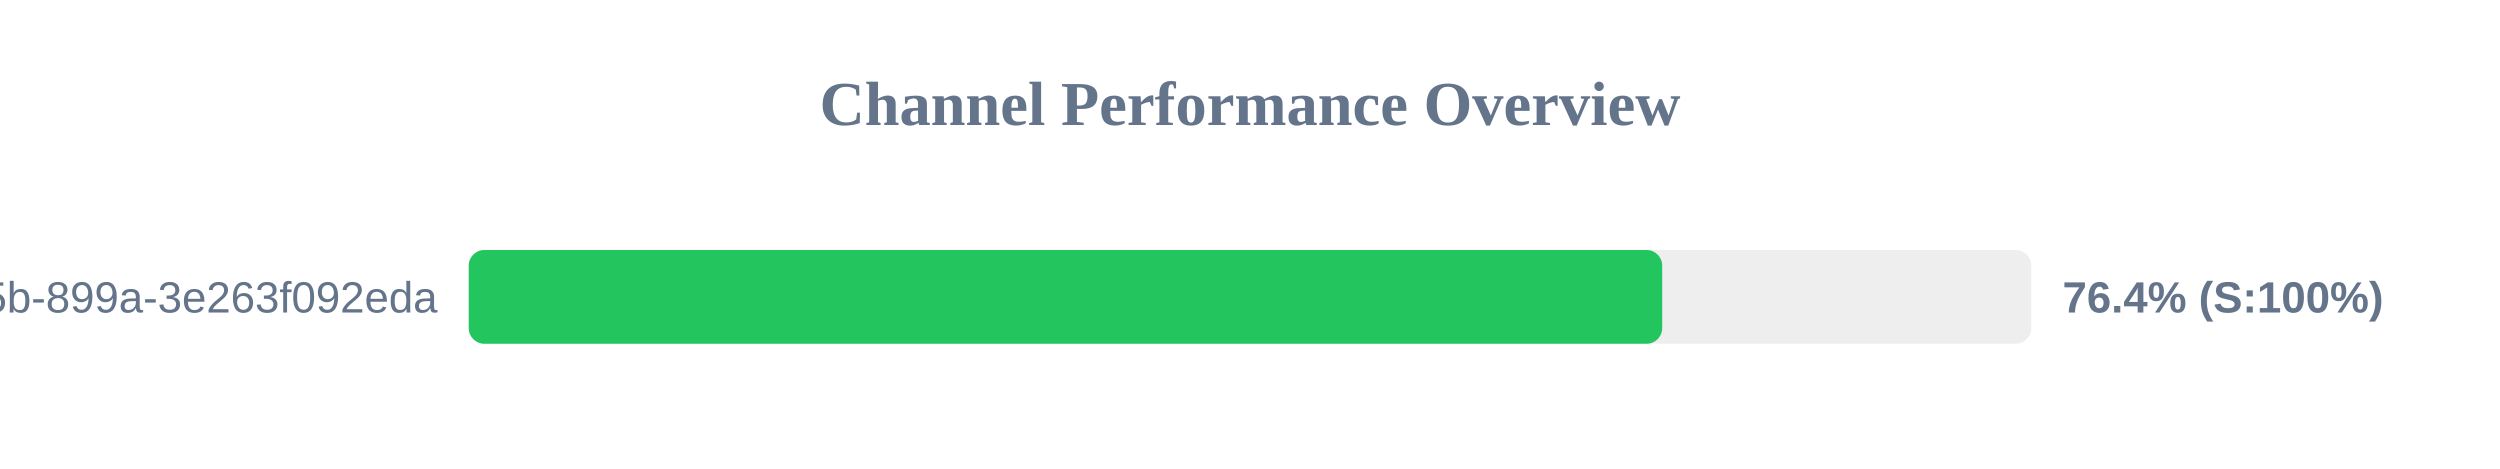
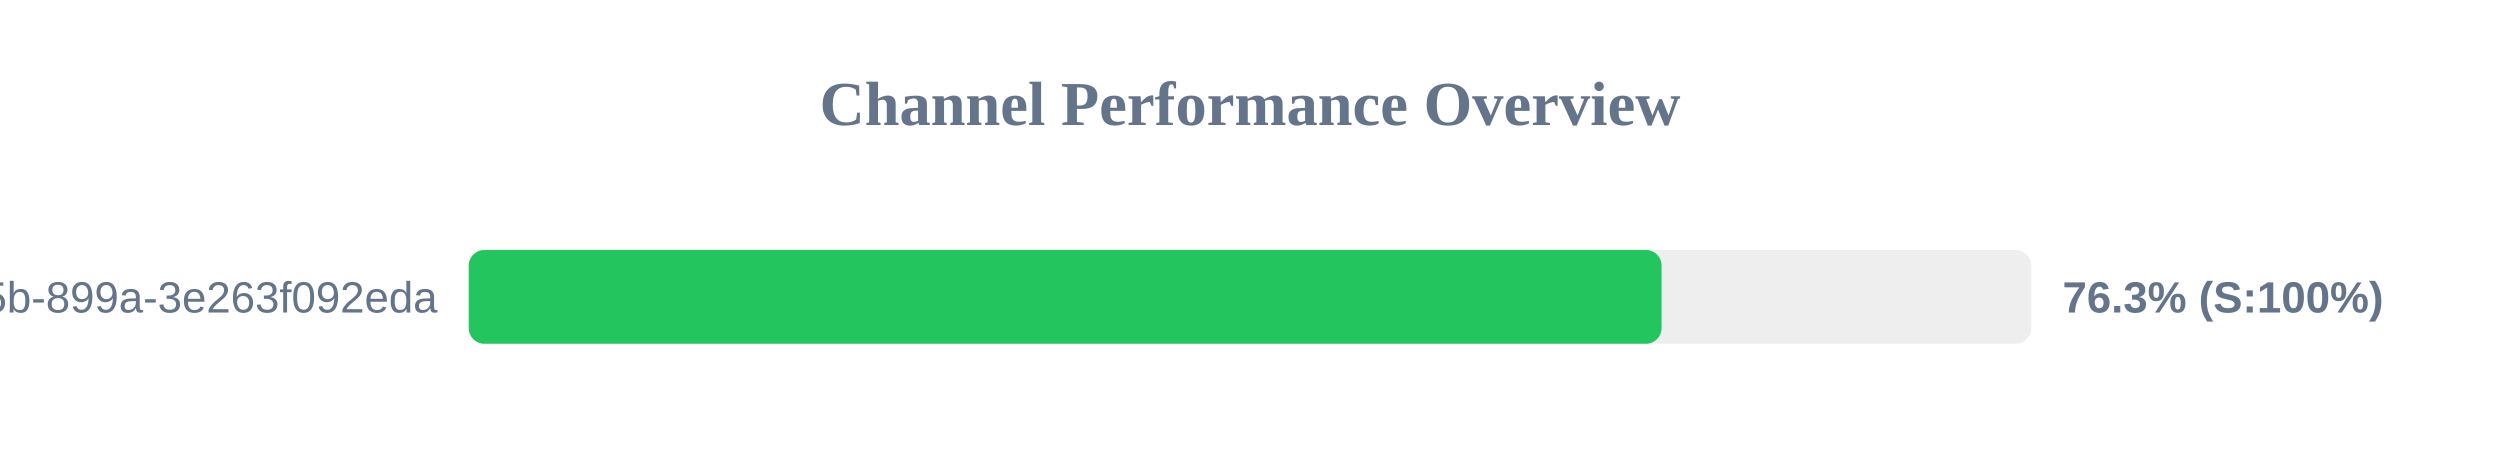
<svg xmlns="http://www.w3.org/2000/svg" width="800" height="150" version="1.1">
  <style>
        .row { font: 14px Arial; fill: #64748b; }
        .score { font: bold 14px Arial; fill: #64748b; }
    </style>
  <text x="400" y="40" text-anchor="middle" font-size="20px" font-weight="bold" fill="#64748b">Channel Performance Overview</text>
  <rect x="150" y="80" width="500" height="30" fill="#eee" rx="5" />
-   <rect x="150" y="80" width="381.9" height="30" fill="#22c55e" rx="5" />
+   <rect x="150" y="80" width="381.7" height="30" fill="#22c55e" rx="5" />
  <text x="140" y="100" text-anchor="end" class="row">?uuid=6bf726db-fb0b-405b-899a-3e263f092eda</text>
-   <text x="660" y="100" text-anchor="start" class="score">76.4% (S:100%)</text>
+   <text x="660" y="100" text-anchor="start" class="score">76.3% (S:100%)</text>
</svg>
